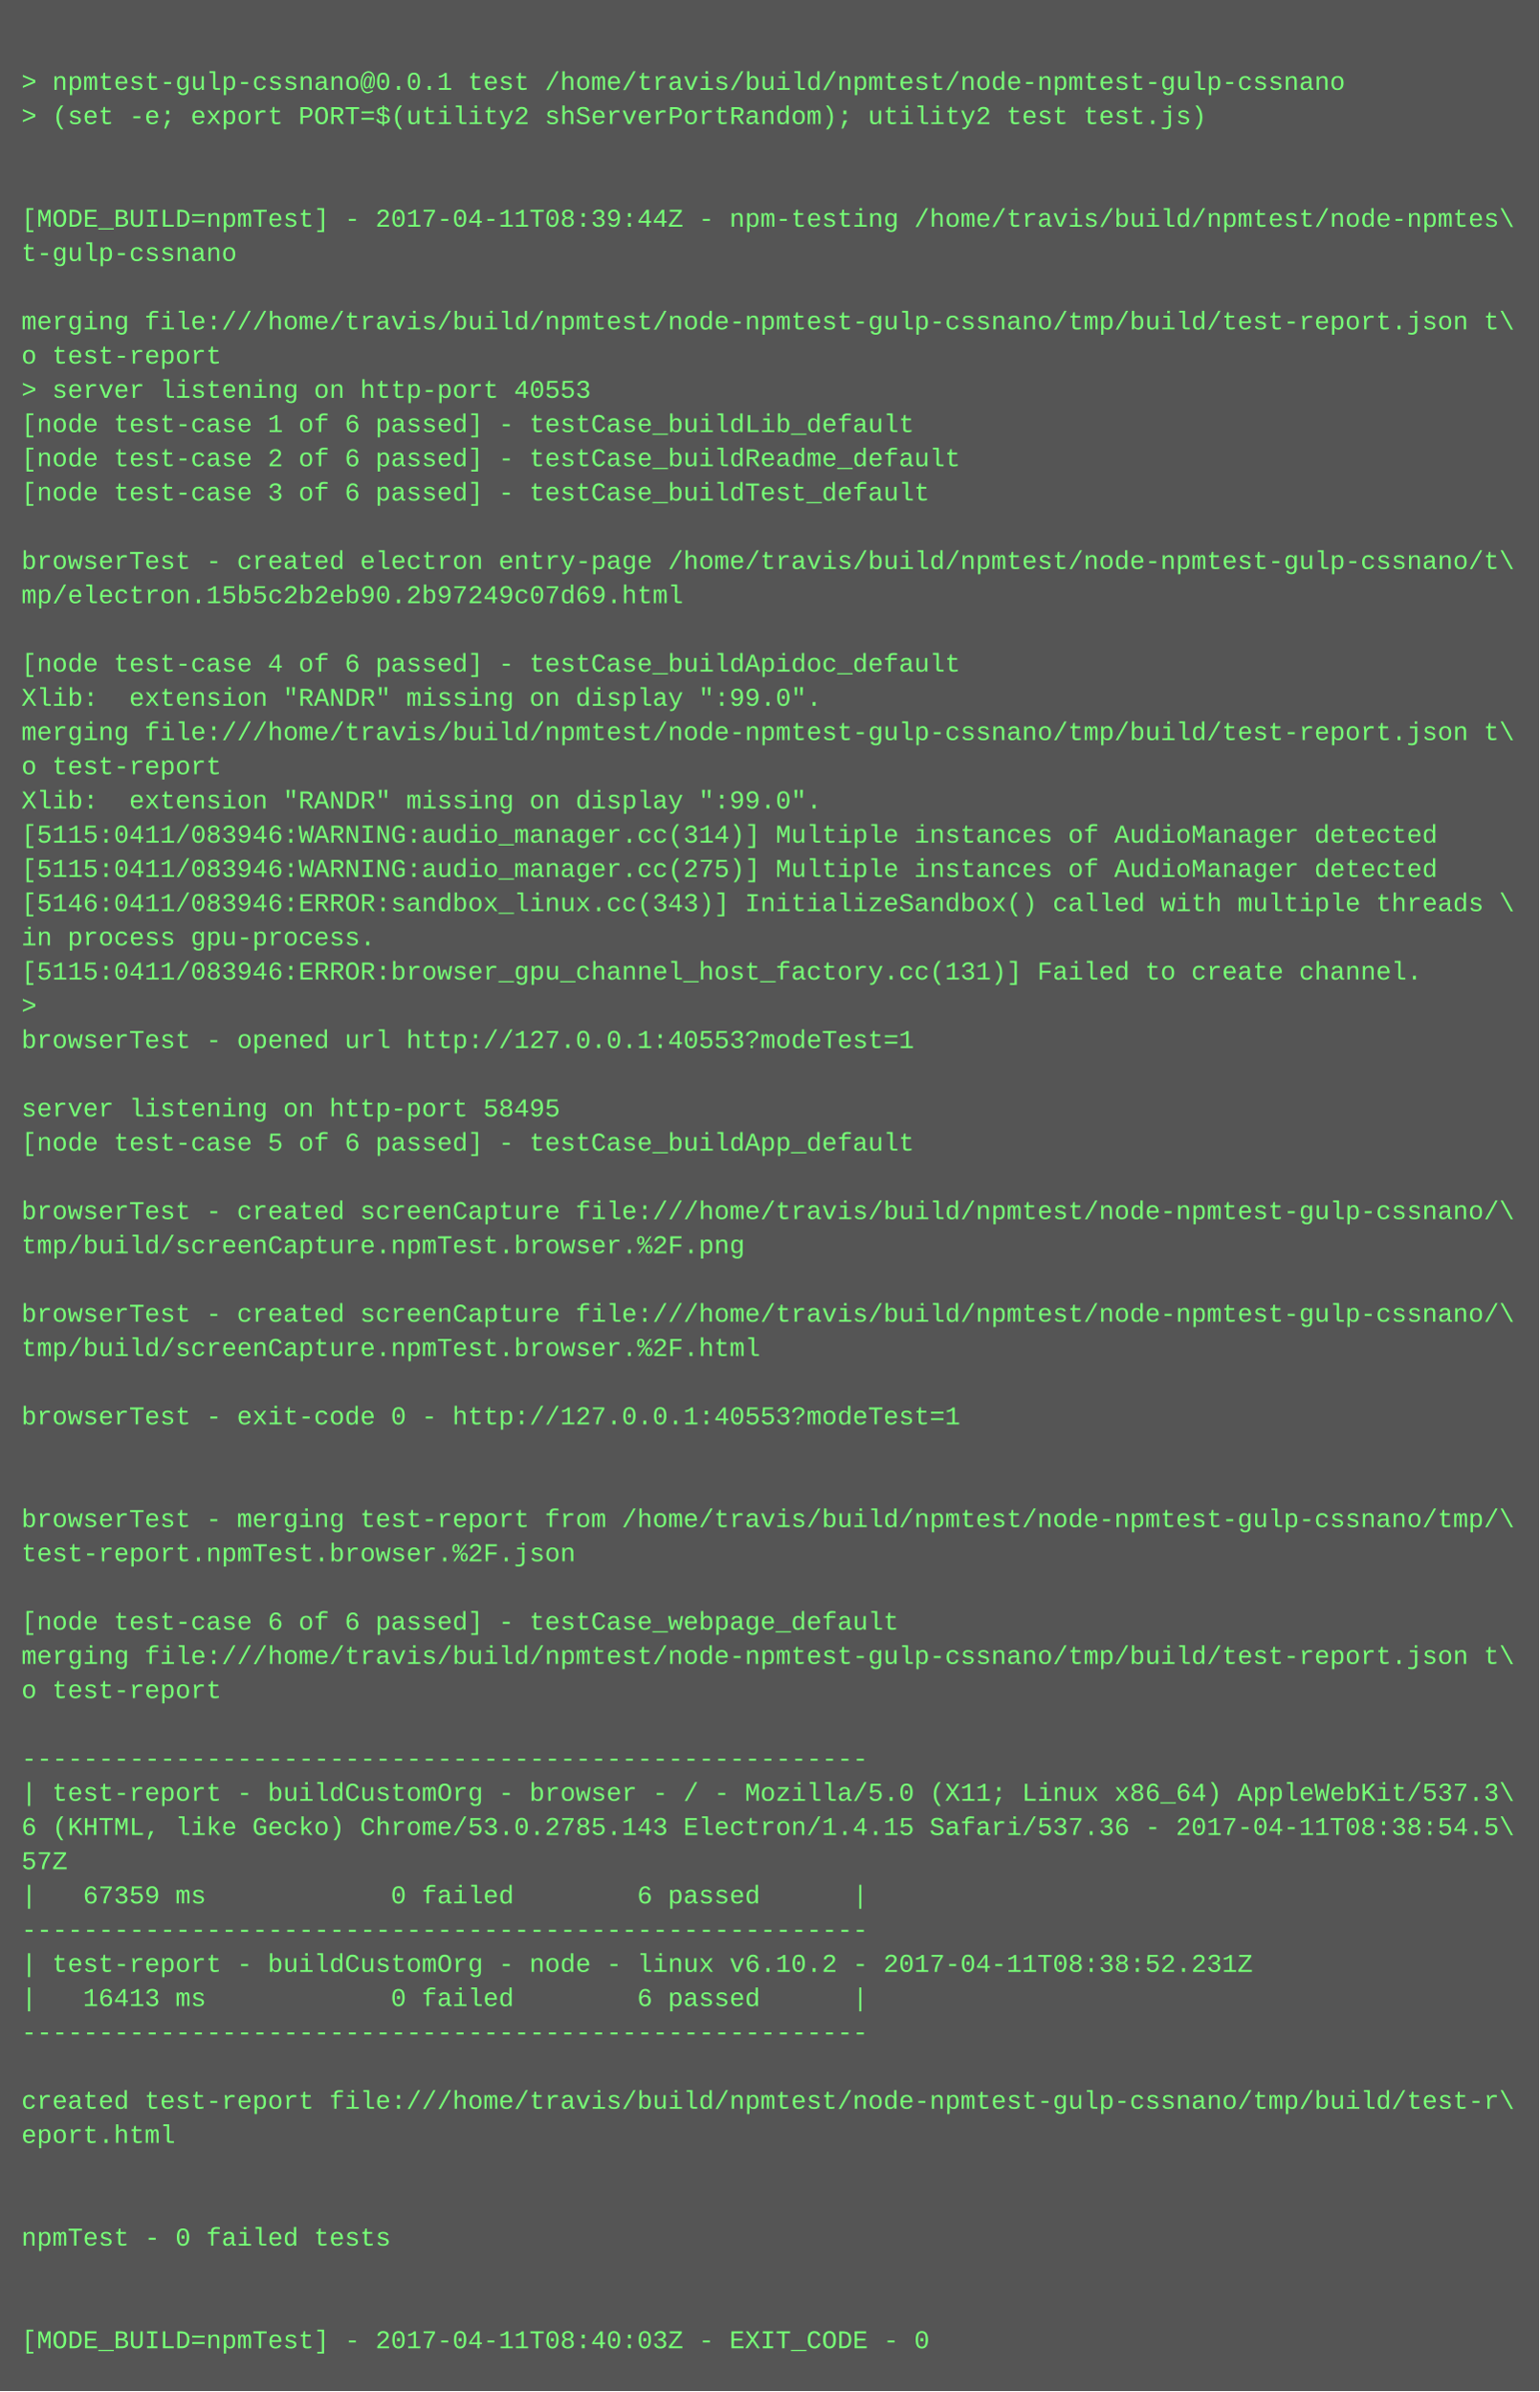
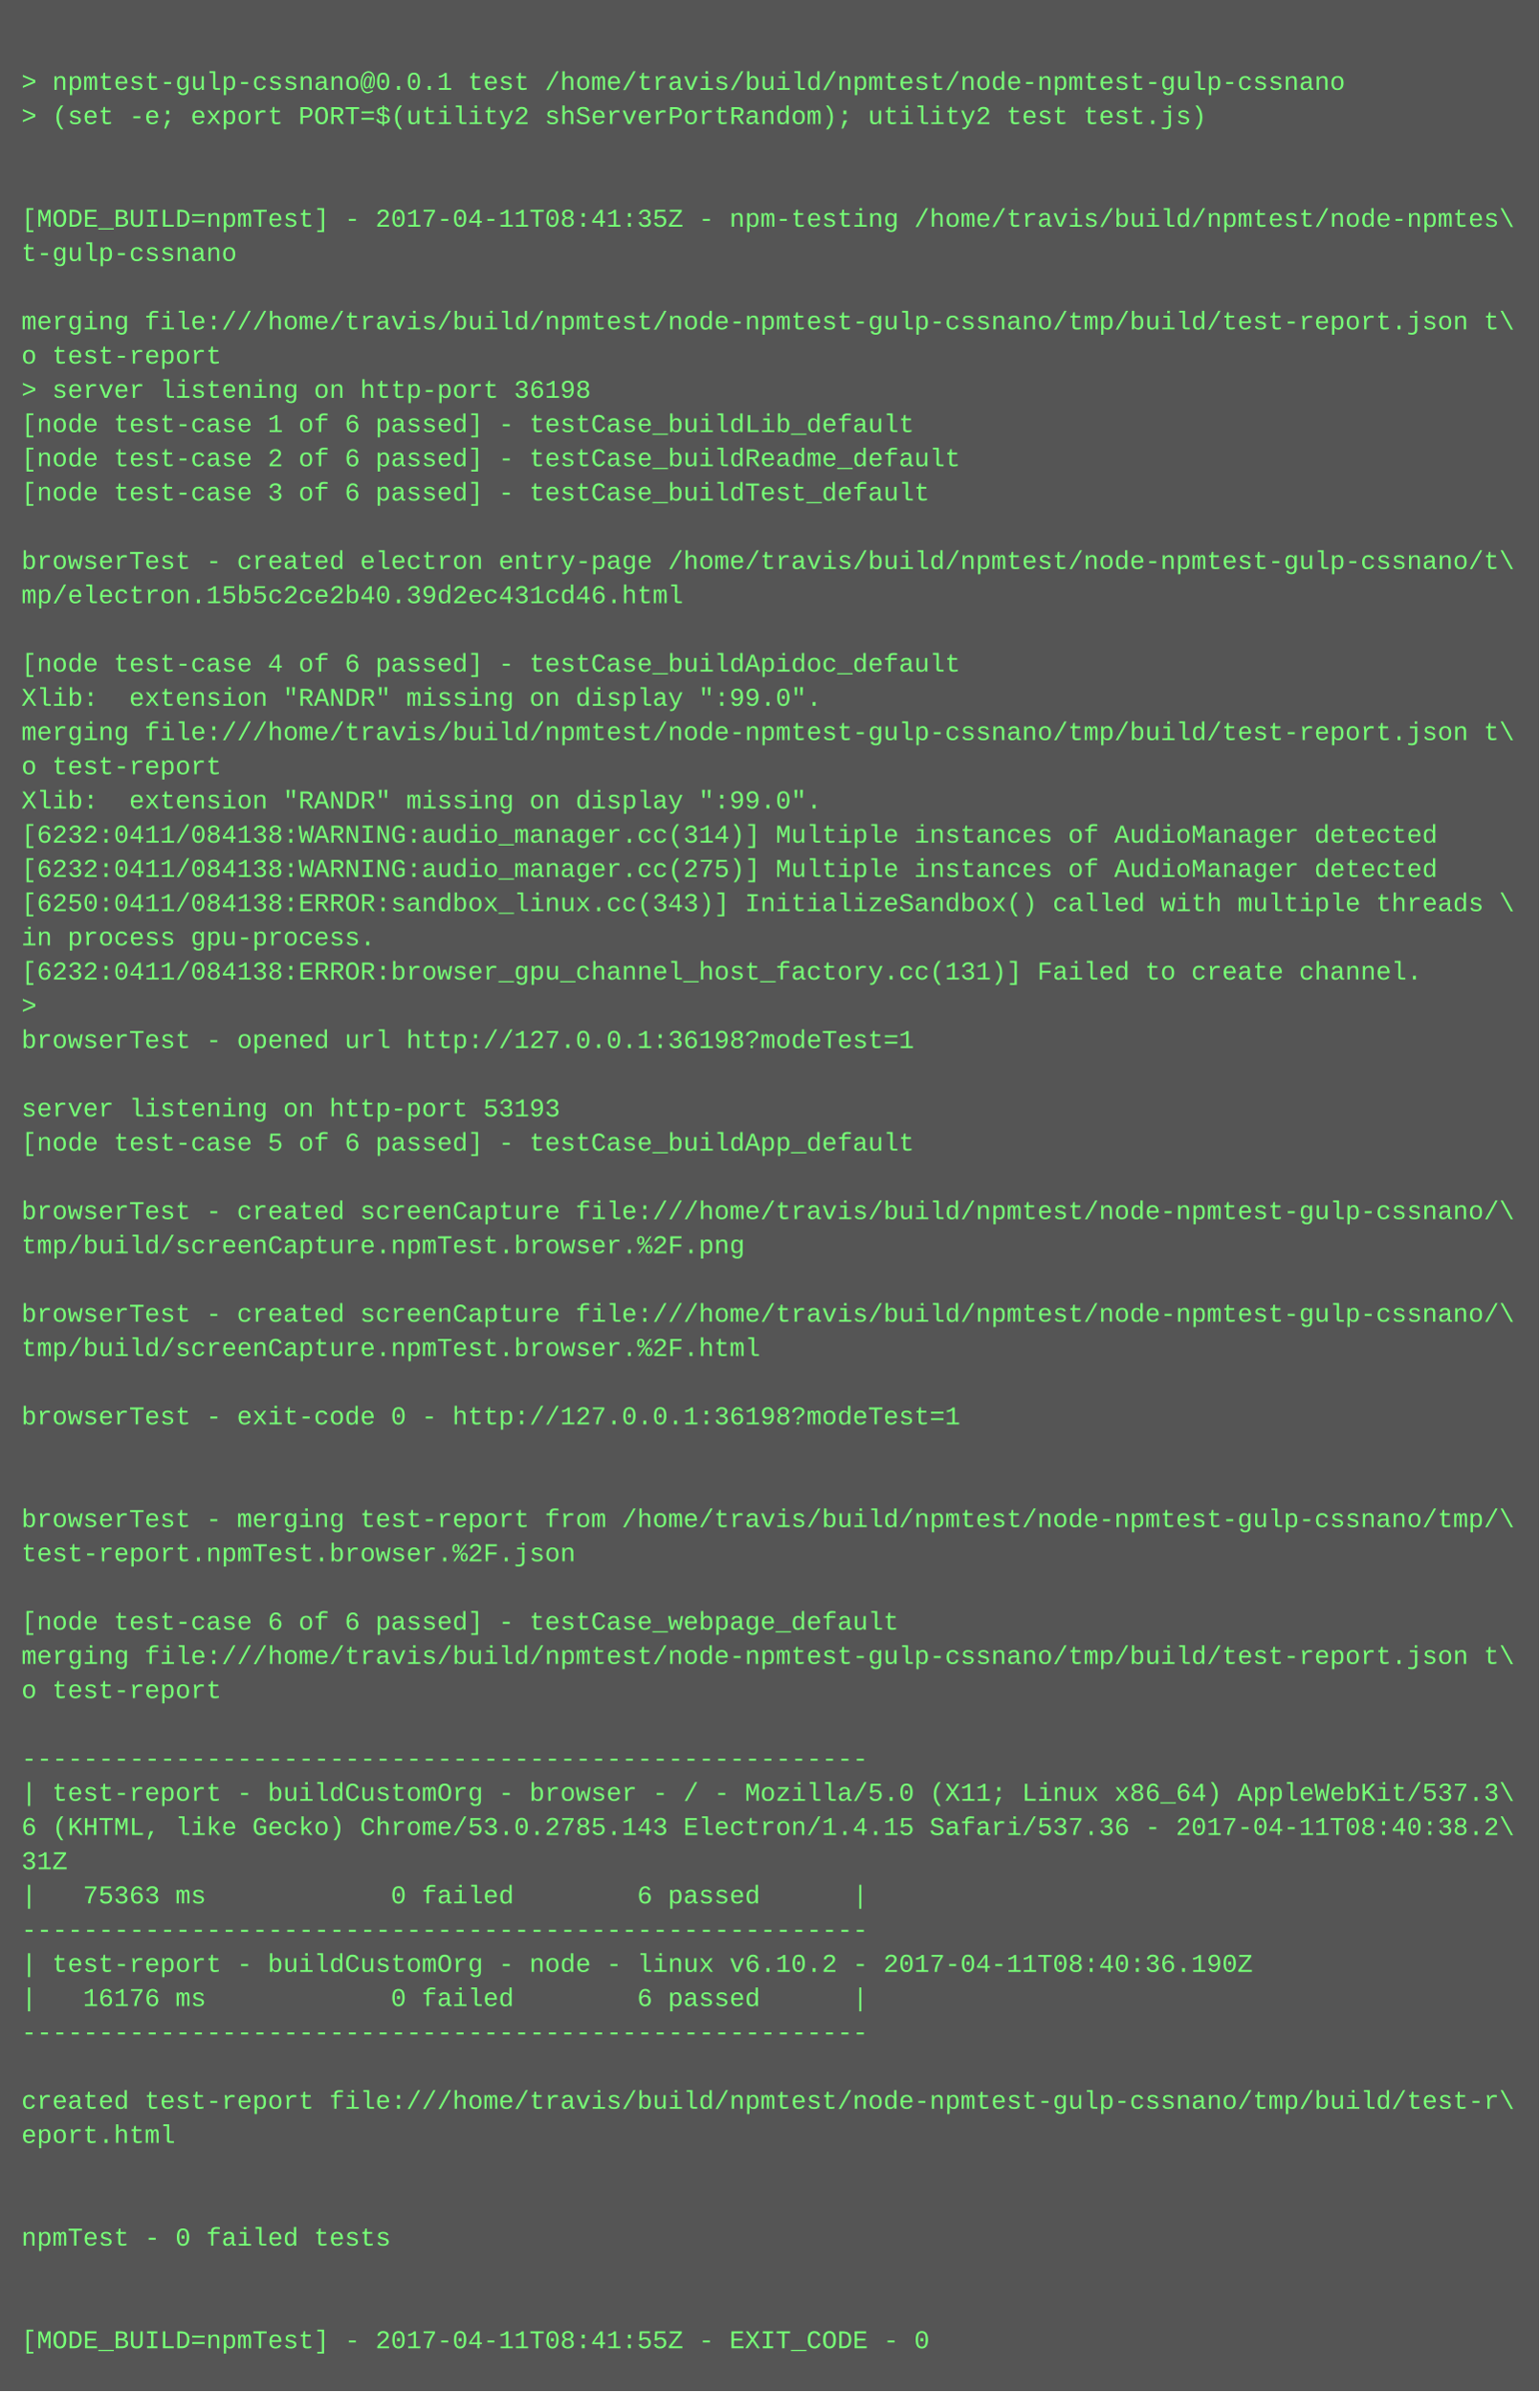
<svg xmlns="http://www.w3.org/2000/svg" height="1118" width="720">
  <rect height="1118" fill="#555" width="720" />
  <text fill="#7f7" font-family="Courier New" font-size="12" xml:space="preserve">
    <tspan x="10" y="26" />
    <tspan x="10" y="42">&gt; npmtest-gulp-cssnano@0.0.1 test /home/travis/build/npmtest/node-npmtest-gulp-cssnano</tspan>
    <tspan x="10" y="58">&gt; (set -e; export PORT=$(utility2 shServerPortRandom); utility2 test test.js)</tspan>
    <tspan x="10" y="74" />
    <tspan x="10" y="90" />
-     <tspan x="10" y="106">[MODE_BUILD=npmTest] - 2017-04-11T08:39:44Z - npm-testing /home/travis/build/npmtest/node-npmtes\</tspan>
+     <tspan x="10" y="106">[MODE_BUILD=npmTest] - 2017-04-11T08:41:35Z - npm-testing /home/travis/build/npmtest/node-npmtes\</tspan>
    <tspan x="10" y="122">t-gulp-cssnano</tspan>
    <tspan x="10" y="138" />
    <tspan x="10" y="154">merging file:///home/travis/build/npmtest/node-npmtest-gulp-cssnano/tmp/build/test-report.json t\</tspan>
    <tspan x="10" y="170">o test-report</tspan>
-     <tspan x="10" y="186">&gt; server listening on http-port 40553</tspan>
+     <tspan x="10" y="186">&gt; server listening on http-port 36198</tspan>
    <tspan x="10" y="202">[node test-case 1 of 6 passed] - testCase_buildLib_default</tspan>
    <tspan x="10" y="218">[node test-case 2 of 6 passed] - testCase_buildReadme_default</tspan>
    <tspan x="10" y="234">[node test-case 3 of 6 passed] - testCase_buildTest_default</tspan>
    <tspan x="10" y="250" />
    <tspan x="10" y="266">browserTest - created electron entry-page /home/travis/build/npmtest/node-npmtest-gulp-cssnano/t\</tspan>
-     <tspan x="10" y="282">mp/electron.15b5c2b2eb90.2b97249c07d69.html</tspan>
+     <tspan x="10" y="282">mp/electron.15b5c2ce2b40.39d2ec431cd46.html</tspan>
    <tspan x="10" y="298" />
    <tspan x="10" y="314">[node test-case 4 of 6 passed] - testCase_buildApidoc_default</tspan>
    <tspan x="10" y="330">Xlib:  extension "RANDR" missing on display ":99.0".</tspan>
    <tspan x="10" y="346">merging file:///home/travis/build/npmtest/node-npmtest-gulp-cssnano/tmp/build/test-report.json t\</tspan>
    <tspan x="10" y="362">o test-report</tspan>
    <tspan x="10" y="378">Xlib:  extension "RANDR" missing on display ":99.0".</tspan>
-     <tspan x="10" y="394">[5115:0411/083946:WARNING:audio_manager.cc(314)] Multiple instances of AudioManager detected</tspan>
-     <tspan x="10" y="410">[5115:0411/083946:WARNING:audio_manager.cc(275)] Multiple instances of AudioManager detected</tspan>
-     <tspan x="10" y="426">[5146:0411/083946:ERROR:sandbox_linux.cc(343)] InitializeSandbox() called with multiple threads \</tspan>
+     <tspan x="10" y="394">[6232:0411/084138:WARNING:audio_manager.cc(314)] Multiple instances of AudioManager detected</tspan>
+     <tspan x="10" y="410">[6232:0411/084138:WARNING:audio_manager.cc(275)] Multiple instances of AudioManager detected</tspan>
+     <tspan x="10" y="426">[6250:0411/084138:ERROR:sandbox_linux.cc(343)] InitializeSandbox() called with multiple threads \</tspan>
    <tspan x="10" y="442">in process gpu-process. </tspan>
-     <tspan x="10" y="458">[5115:0411/083946:ERROR:browser_gpu_channel_host_factory.cc(131)] Failed to create channel.</tspan>
+     <tspan x="10" y="458">[6232:0411/084138:ERROR:browser_gpu_channel_host_factory.cc(131)] Failed to create channel.</tspan>
    <tspan x="10" y="474">&gt; </tspan>
-     <tspan x="10" y="490">browserTest - opened url http://127.0.0.1:40553?modeTest=1</tspan>
+     <tspan x="10" y="490">browserTest - opened url http://127.0.0.1:36198?modeTest=1</tspan>
    <tspan x="10" y="506" />
-     <tspan x="10" y="522">server listening on http-port 58495</tspan>
+     <tspan x="10" y="522">server listening on http-port 53193</tspan>
    <tspan x="10" y="538">[node test-case 5 of 6 passed] - testCase_buildApp_default</tspan>
    <tspan x="10" y="554" />
    <tspan x="10" y="570">browserTest - created screenCapture file:///home/travis/build/npmtest/node-npmtest-gulp-cssnano/\</tspan>
    <tspan x="10" y="586">tmp/build/screenCapture.npmTest.browser.%2F.png</tspan>
    <tspan x="10" y="602" />
    <tspan x="10" y="618">browserTest - created screenCapture file:///home/travis/build/npmtest/node-npmtest-gulp-cssnano/\</tspan>
    <tspan x="10" y="634">tmp/build/screenCapture.npmTest.browser.%2F.html</tspan>
    <tspan x="10" y="650" />
-     <tspan x="10" y="666">browserTest - exit-code 0 - http://127.0.0.1:40553?modeTest=1</tspan>
+     <tspan x="10" y="666">browserTest - exit-code 0 - http://127.0.0.1:36198?modeTest=1</tspan>
    <tspan x="10" y="682" />
    <tspan x="10" y="698" />
    <tspan x="10" y="714">browserTest - merging test-report from /home/travis/build/npmtest/node-npmtest-gulp-cssnano/tmp/\</tspan>
    <tspan x="10" y="730">test-report.npmTest.browser.%2F.json</tspan>
    <tspan x="10" y="746" />
    <tspan x="10" y="762">[node test-case 6 of 6 passed] - testCase_webpage_default</tspan>
    <tspan x="10" y="778">merging file:///home/travis/build/npmtest/node-npmtest-gulp-cssnano/tmp/build/test-report.json t\</tspan>
    <tspan x="10" y="794">o test-report</tspan>
    <tspan x="10" y="810" />
    <tspan x="10" y="826">-------------------------------------------------------</tspan>
    <tspan x="10" y="842">| test-report - buildCustomOrg - browser - / - Mozilla/5.0 (X11; Linux x86_64) AppleWebKit/537.3\</tspan>
-     <tspan x="10" y="858">6 (KHTML, like Gecko) Chrome/53.0.2785.143 Electron/1.4.15 Safari/537.36 - 2017-04-11T08:38:54.5\</tspan>
-     <tspan x="10" y="874">57Z</tspan>
-     <tspan x="10" y="890">|   67359 ms            0 failed        6 passed      |</tspan>
+     <tspan x="10" y="858">6 (KHTML, like Gecko) Chrome/53.0.2785.143 Electron/1.4.15 Safari/537.36 - 2017-04-11T08:40:38.2\</tspan>
+     <tspan x="10" y="874">31Z</tspan>
+     <tspan x="10" y="890">|   75363 ms            0 failed        6 passed      |</tspan>
    <tspan x="10" y="906">-------------------------------------------------------</tspan>
-     <tspan x="10" y="922">| test-report - buildCustomOrg - node - linux v6.10.2 - 2017-04-11T08:38:52.231Z</tspan>
-     <tspan x="10" y="938">|   16413 ms            0 failed        6 passed      |</tspan>
+     <tspan x="10" y="922">| test-report - buildCustomOrg - node - linux v6.10.2 - 2017-04-11T08:40:36.190Z</tspan>
+     <tspan x="10" y="938">|   16176 ms            0 failed        6 passed      |</tspan>
    <tspan x="10" y="954">-------------------------------------------------------</tspan>
    <tspan x="10" y="970" />
    <tspan x="10" y="986">created test-report file:///home/travis/build/npmtest/node-npmtest-gulp-cssnano/tmp/build/test-r\</tspan>
    <tspan x="10" y="1002">eport.html</tspan>
    <tspan x="10" y="1018" />
    <tspan x="10" y="1034" />
    <tspan x="10" y="1050">npmTest - 0 failed tests</tspan>
    <tspan x="10" y="1066" />
    <tspan x="10" y="1082" />
-     <tspan x="10" y="1098">[MODE_BUILD=npmTest] - 2017-04-11T08:40:03Z - EXIT_CODE - 0</tspan>
+     <tspan x="10" y="1098">[MODE_BUILD=npmTest] - 2017-04-11T08:41:55Z - EXIT_CODE - 0</tspan>
  </text>
</svg>
